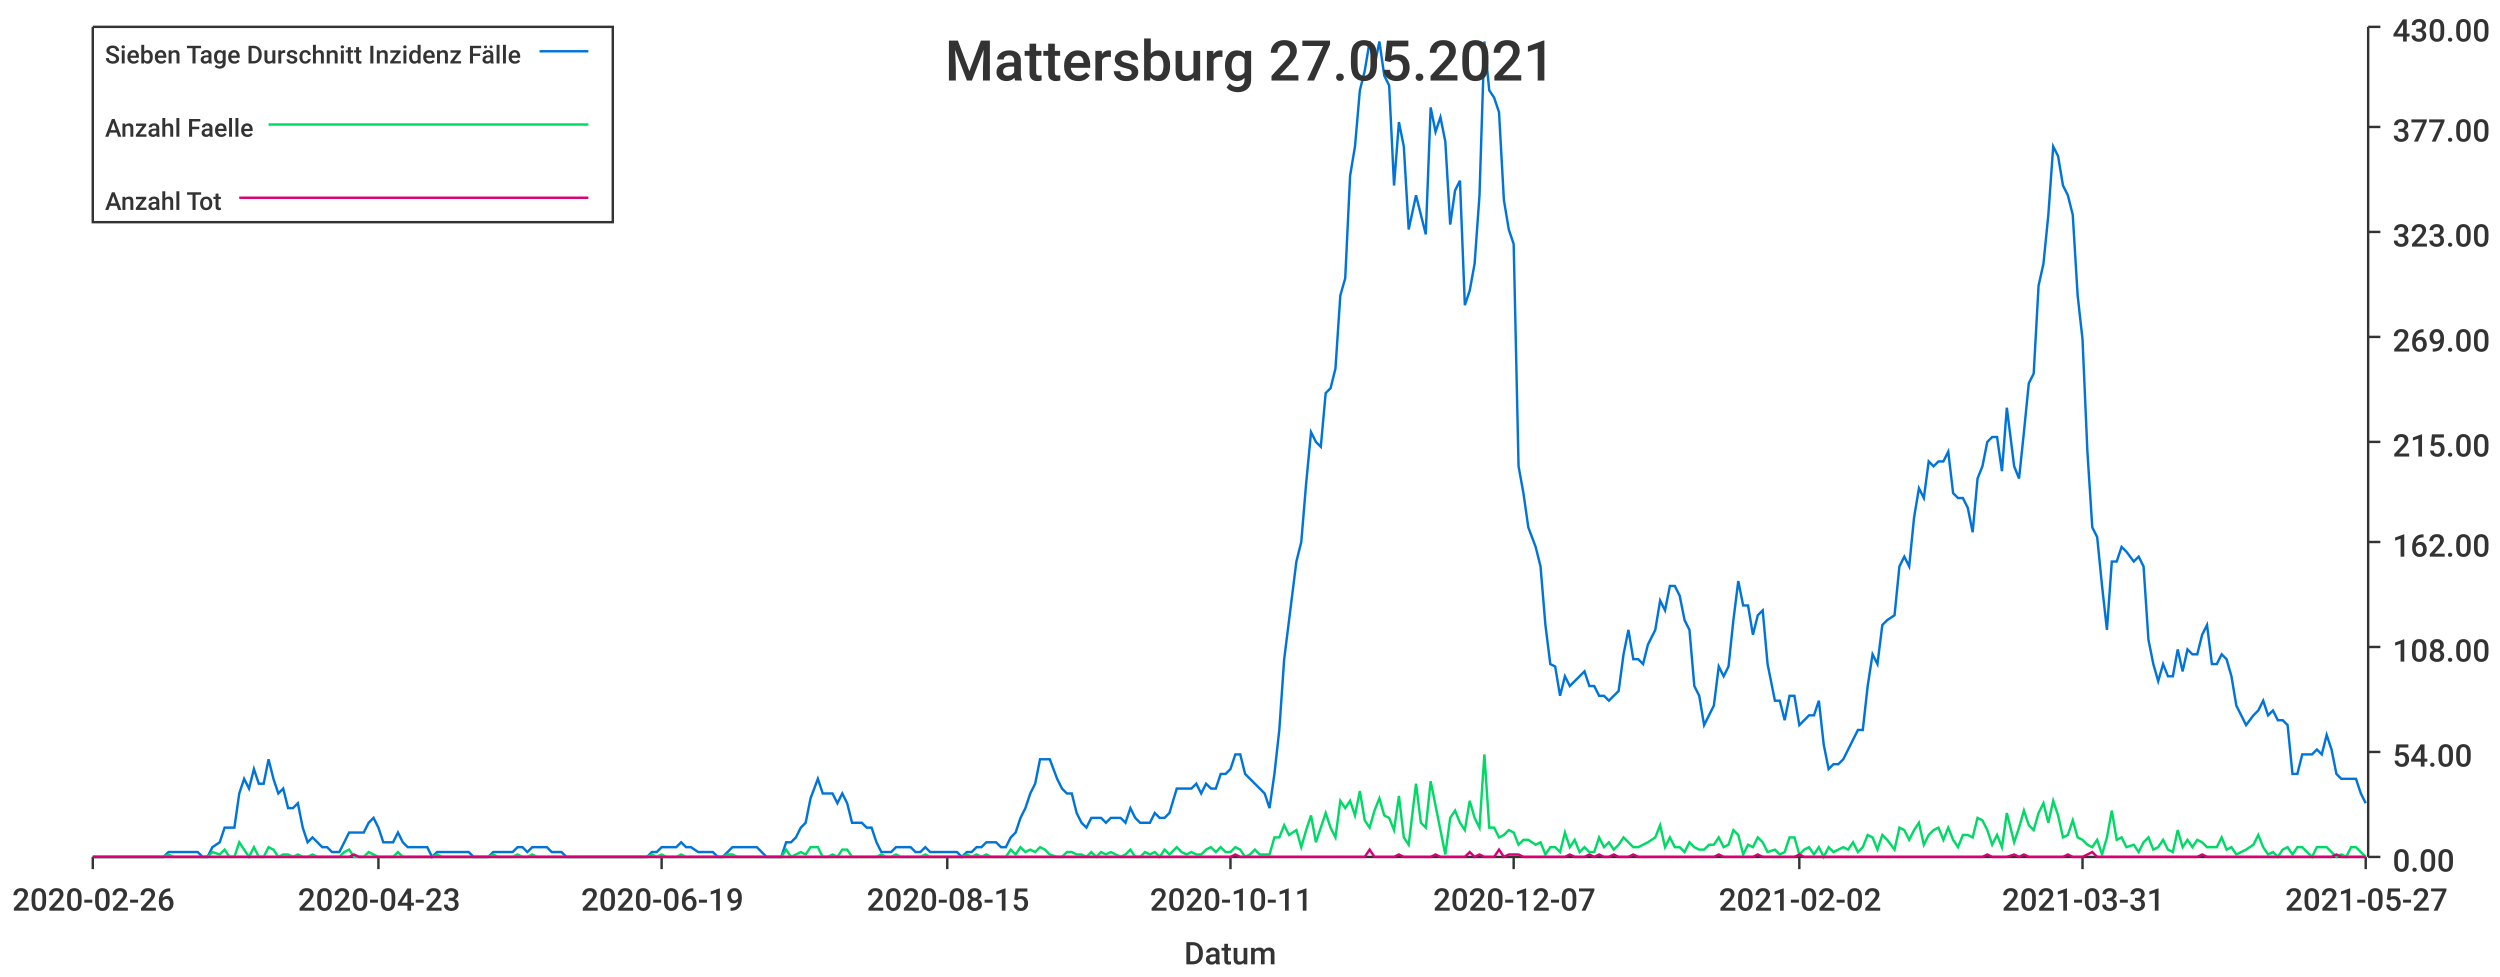
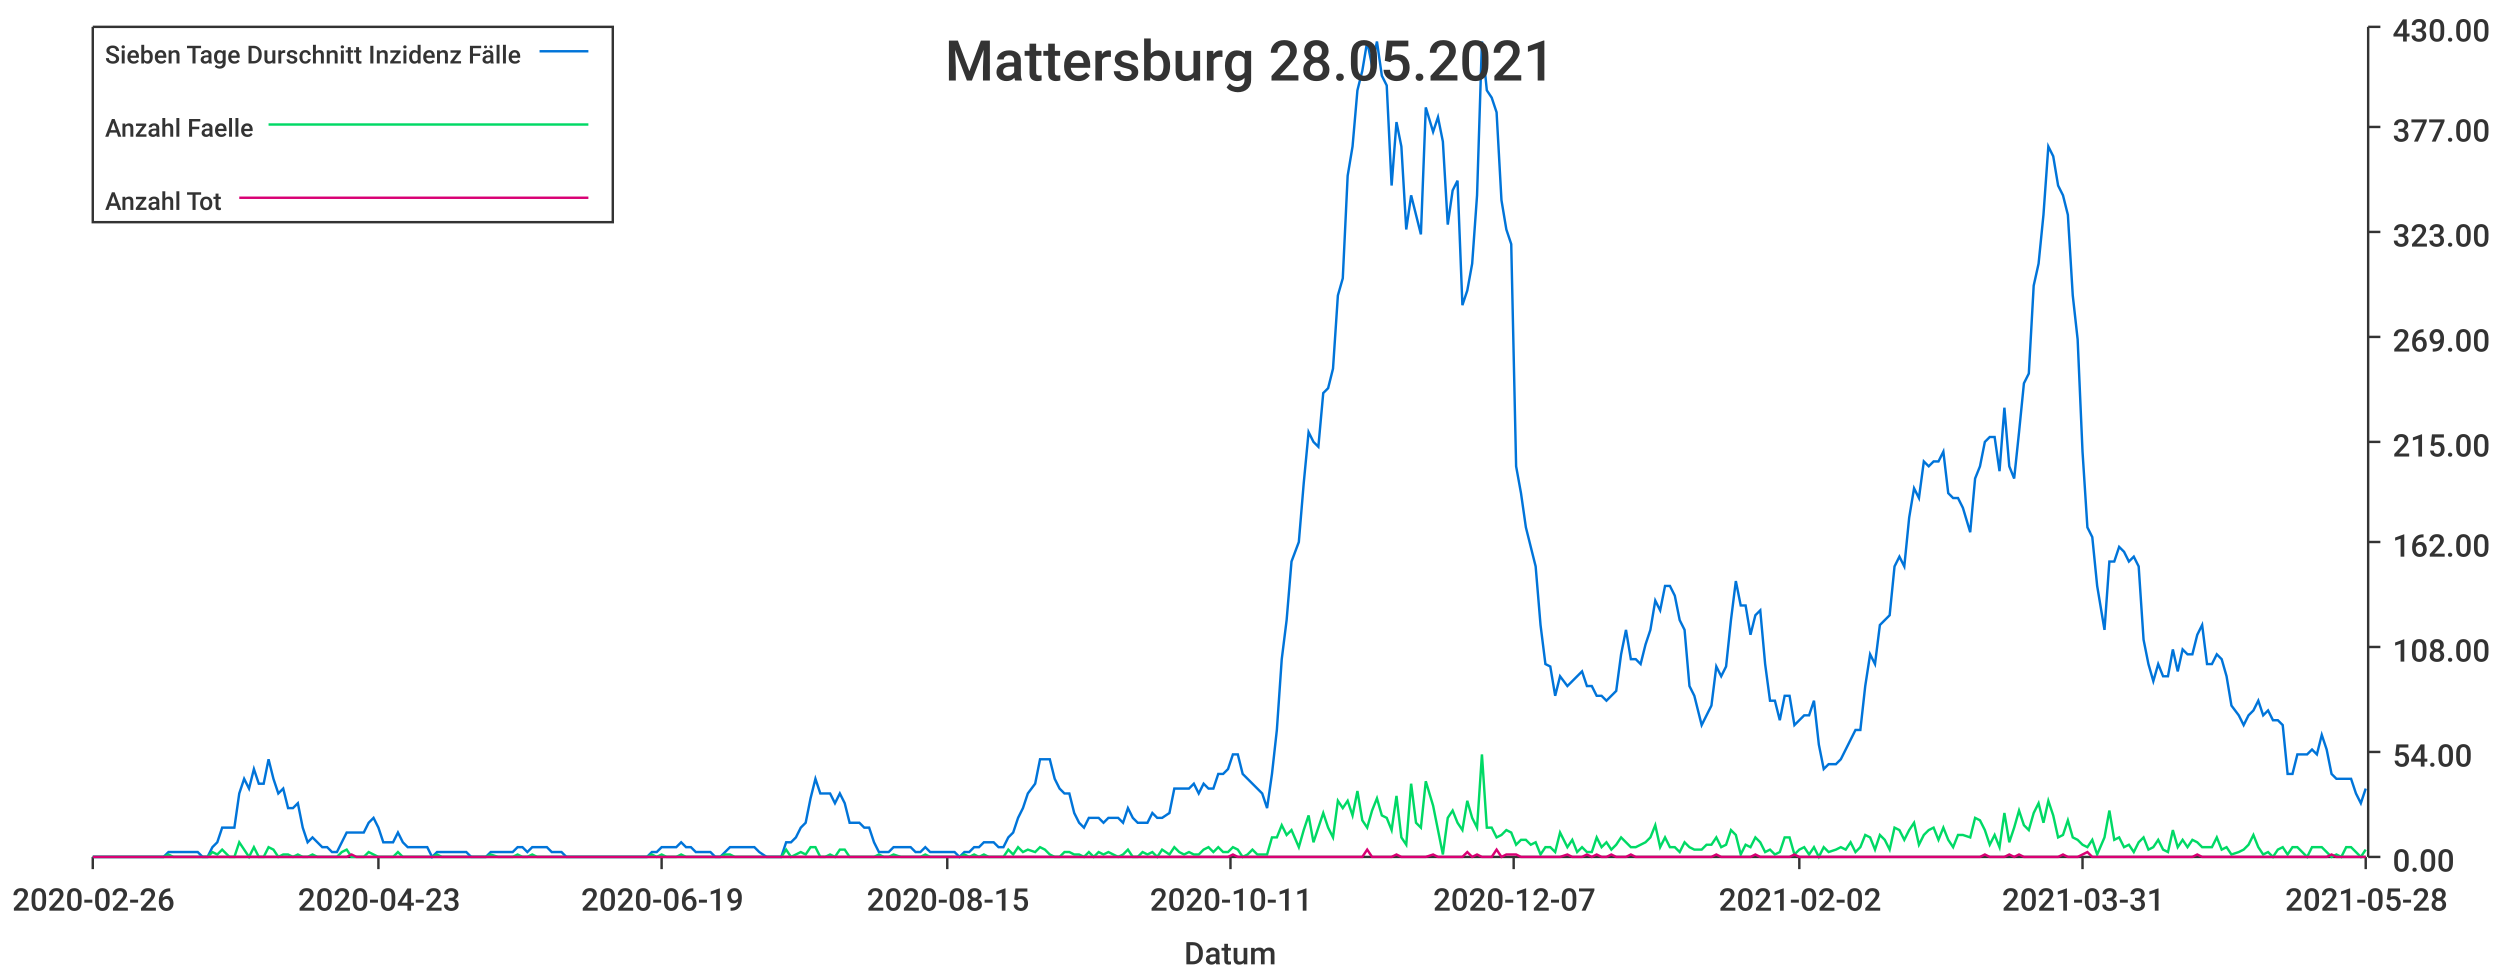
<svg xmlns="http://www.w3.org/2000/svg" width="1024" height="400">\n<path d="M 0 0 L 1024 0 L 1024 400 L 0 400 L 0 0" style="stroke-width:0;stroke:rgba(255,255,255,1.0);fill:rgba(255,255,255,1.0)" />
  <path d="M 38 11 L 969 11 L 969 351 L 38 351 L 38 11" style="stroke-width:0;stroke:rgba(255,255,255,1.0);fill:rgba(255,255,255,1.0)" />
  <path d="M 38 351 L 969 351" style="stroke-width:1;stroke:rgba(51,51,51,1.0);fill:none" />
  <path d="M 38 351 L 38 356" style="stroke-width:1;stroke:rgba(51,51,51,1.0);fill:none" />
  <text x="5" y="373" style="stroke-width:0;stroke:none;fill:rgba(51,51,51,1.0);font-size:12.8px;font-family:'Roboto Medium',sans-serif">2020-02-26</text>
  <path d="M 155 351 L 155 356" style="stroke-width:1;stroke:rgba(51,51,51,1.0);fill:none" />
  <text x="122" y="373" style="stroke-width:0;stroke:none;fill:rgba(51,51,51,1.0);font-size:12.8px;font-family:'Roboto Medium',sans-serif">2020-04-23</text>
  <path d="M 271 351 L 271 356" style="stroke-width:1;stroke:rgba(51,51,51,1.0);fill:none" />
  <text x="238" y="373" style="stroke-width:0;stroke:none;fill:rgba(51,51,51,1.0);font-size:12.8px;font-family:'Roboto Medium',sans-serif">2020-06-19</text>
  <path d="M 388 351 L 388 356" style="stroke-width:1;stroke:rgba(51,51,51,1.0);fill:none" />
  <text x="355" y="373" style="stroke-width:0;stroke:none;fill:rgba(51,51,51,1.0);font-size:12.8px;font-family:'Roboto Medium',sans-serif">2020-08-15</text>
  <path d="M 504 351 L 504 356" style="stroke-width:1;stroke:rgba(51,51,51,1.0);fill:none" />
  <text x="471" y="373" style="stroke-width:0;stroke:none;fill:rgba(51,51,51,1.0);font-size:12.8px;font-family:'Roboto Medium',sans-serif">2020-10-11</text>
  <path d="M 620 351 L 620 356" style="stroke-width:1;stroke:rgba(51,51,51,1.0);fill:none" />
  <text x="587" y="373" style="stroke-width:0;stroke:none;fill:rgba(51,51,51,1.0);font-size:12.8px;font-family:'Roboto Medium',sans-serif">2020-12-07</text>
  <path d="M 737 351 L 737 356" style="stroke-width:1;stroke:rgba(51,51,51,1.0);fill:none" />
  <text x="704" y="373" style="stroke-width:0;stroke:none;fill:rgba(51,51,51,1.0);font-size:12.8px;font-family:'Roboto Medium',sans-serif">2021-02-02</text>
  <path d="M 853 351 L 853 356" style="stroke-width:1;stroke:rgba(51,51,51,1.0);fill:none" />
  <text x="820" y="373" style="stroke-width:0;stroke:none;fill:rgba(51,51,51,1.0);font-size:12.8px;font-family:'Roboto Medium',sans-serif">2021-03-31</text>
  <path d="M 969 351 L 969 356" style="stroke-width:1;stroke:rgba(51,51,51,1.0);fill:none" />
-   <text x="936" y="373" style="stroke-width:0;stroke:none;fill:rgba(51,51,51,1.0);font-size:12.8px;font-family:'Roboto Medium',sans-serif">2021-05-27</text>
+   <text x="936" y="373" style="stroke-width:0;stroke:none;fill:rgba(51,51,51,1.0);font-size:12.8px;font-family:'Roboto Medium',sans-serif">2021-05-28</text>
  <text x="485" y="395" style="stroke-width:0;stroke:none;fill:rgba(51,51,51,1.0);font-size:12.8px;font-family:'Roboto Medium',sans-serif">Datum</text>
  <path d="M 970 351 L 970 11" style="stroke-width:1;stroke:rgba(51,51,51,1.0);fill:none" />
  <path d="M 970 351 L 975 351" style="stroke-width:1;stroke:rgba(51,51,51,1.0);fill:none" />
  <text x="980" y="357" style="stroke-width:0;stroke:none;fill:rgba(51,51,51,1.0);font-size:12.8px;font-family:'Roboto Medium',sans-serif">0.00</text>
  <path d="M 970 308 L 975 308" style="stroke-width:1;stroke:rgba(51,51,51,1.0);fill:none" />
  <text x="980" y="314" style="stroke-width:0;stroke:none;fill:rgba(51,51,51,1.0);font-size:12.8px;font-family:'Roboto Medium',sans-serif">54.00</text>
  <path d="M 970 265 L 975 265" style="stroke-width:1;stroke:rgba(51,51,51,1.0);fill:none" />
  <text x="980" y="271" style="stroke-width:0;stroke:none;fill:rgba(51,51,51,1.0);font-size:12.8px;font-family:'Roboto Medium',sans-serif">108.00</text>
  <path d="M 970 222 L 975 222" style="stroke-width:1;stroke:rgba(51,51,51,1.0);fill:none" />
  <text x="980" y="228" style="stroke-width:0;stroke:none;fill:rgba(51,51,51,1.0);font-size:12.8px;font-family:'Roboto Medium',sans-serif">162.00</text>
  <path d="M 970 181 L 975 181" style="stroke-width:1;stroke:rgba(51,51,51,1.0);fill:none" />
  <text x="980" y="187" style="stroke-width:0;stroke:none;fill:rgba(51,51,51,1.0);font-size:12.8px;font-family:'Roboto Medium',sans-serif">215.00</text>
  <path d="M 970 138 L 975 138" style="stroke-width:1;stroke:rgba(51,51,51,1.0);fill:none" />
  <text x="980" y="144" style="stroke-width:0;stroke:none;fill:rgba(51,51,51,1.0);font-size:12.8px;font-family:'Roboto Medium',sans-serif">269.00</text>
  <path d="M 970 95 L 975 95" style="stroke-width:1;stroke:rgba(51,51,51,1.0);fill:none" />
  <text x="980" y="101" style="stroke-width:0;stroke:none;fill:rgba(51,51,51,1.0);font-size:12.8px;font-family:'Roboto Medium',sans-serif">323.00</text>
  <path d="M 970 52 L 975 52" style="stroke-width:1;stroke:rgba(51,51,51,1.0);fill:none" />
  <text x="980" y="58" style="stroke-width:0;stroke:none;fill:rgba(51,51,51,1.0);font-size:12.8px;font-family:'Roboto Medium',sans-serif">377.00</text>
  <path d="M 970 11 L 975 11" style="stroke-width:1;stroke:rgba(51,51,51,1.0);fill:none" />
  <text x="980" y="17" style="stroke-width:0;stroke:none;fill:rgba(51,51,51,1.0);font-size:12.8px;font-family:'Roboto Medium',sans-serif">430.00</text>
-   <path d="M 38 351 L 41 351 L 43 351 L 45 351 L 47 351 L 49 351 L 51 351 L 53 351 L 55 351 L 57 351 L 59 351 L 61 351 L 63 351 L 65 351 L 67 351 L 69 349 L 71 349 L 73 349 L 75 349 L 77 349 L 79 349 L 81 349 L 83 351 L 85 351 L 87 347 L 90 345 L 92 339 L 94 339 L 96 339 L 98 325 L 100 319 L 102 323 L 104 315 L 106 321 L 108 321 L 110 311 L 112 319 L 114 325 L 116 323 L 118 331 L 120 331 L 122 329 L 124 339 L 126 345 L 128 343 L 130 345 L 132 347 L 134 347 L 136 349 L 139 349 L 141 345 L 143 341 L 145 341 L 147 341 L 149 341 L 151 337 L 153 335 L 155 339 L 157 345 L 159 345 L 161 345 L 163 341 L 165 345 L 167 347 L 169 347 L 171 347 L 173 347 L 175 347 L 177 351 L 179 349 L 181 349 L 183 349 L 185 349 L 188 349 L 190 349 L 192 349 L 194 351 L 196 351 L 198 351 L 200 351 L 202 349 L 204 349 L 206 349 L 208 349 L 210 349 L 212 347 L 214 347 L 216 349 L 218 347 L 220 347 L 222 347 L 224 347 L 226 349 L 228 349 L 230 349 L 232 351 L 234 351 L 237 351 L 239 351 L 241 351 L 243 351 L 245 351 L 247 351 L 249 351 L 251 351 L 253 351 L 255 351 L 257 351 L 259 351 L 261 351 L 263 351 L 265 351 L 267 349 L 269 349 L 271 347 L 273 347 L 275 347 L 277 347 L 279 345 L 281 347 L 283 347 L 286 349 L 288 349 L 290 349 L 292 349 L 294 351 L 296 351 L 298 349 L 300 347 L 302 347 L 304 347 L 306 347 L 308 347 L 310 347 L 312 349 L 314 351 L 316 351 L 318 351 L 320 351 L 322 345 L 324 345 L 326 343 L 328 339 L 330 337 L 332 327 L 335 319 L 337 325 L 339 325 L 341 325 L 343 329 L 345 325 L 347 329 L 349 337 L 351 337 L 353 337 L 355 339 L 357 339 L 359 345 L 361 349 L 363 349 L 365 349 L 367 347 L 369 347 L 371 347 L 373 347 L 375 349 L 377 349 L 379 347 L 381 349 L 384 349 L 386 349 L 388 349 L 390 349 L 392 349 L 394 351 L 396 349 L 398 349 L 400 347 L 402 347 L 404 345 L 406 345 L 408 345 L 410 347 L 412 347 L 414 343 L 416 341 L 418 335 L 420 331 L 422 325 L 424 321 L 426 311 L 428 311 L 430 311 L 433 319 L 435 323 L 437 325 L 439 325 L 441 333 L 443 337 L 445 339 L 447 335 L 449 335 L 451 335 L 453 337 L 455 335 L 457 335 L 459 335 L 461 337 L 463 331 L 465 335 L 467 337 L 469 337 L 471 337 L 473 333 L 475 335 L 477 335 L 479 333 L 482 323 L 484 323 L 486 323 L 488 323 L 490 321 L 492 325 L 494 321 L 496 323 L 498 323 L 500 317 L 502 317 L 504 315 L 506 309 L 508 309 L 510 317 L 512 319 L 514 321 L 516 323 L 518 325 L 520 331 L 522 317 L 524 299 L 526 270 L 528 254 L 531 230 L 533 222 L 535 198 L 537 177 L 539 181 L 541 183 L 543 161 L 545 159 L 547 151 L 549 121 L 551 114 L 553 72 L 555 60 L 557 37 L 559 29 L 561 17 L 563 27 L 565 17 L 567 31 L 569 35 L 571 76 L 573 50 L 575 60 L 577 94 L 580 80 L 582 88 L 584 96 L 586 44 L 588 54 L 590 48 L 592 58 L 594 92 L 596 78 L 598 74 L 600 125 L 602 119 L 604 108 L 606 80 L 608 17 L 610 37 L 612 40 L 614 46 L 616 82 L 618 94 L 620 100 L 622 191 L 624 202 L 626 216 L 629 224 L 631 232 L 633 256 L 635 272 L 637 273 L 639 285 L 641 277 L 643 281 L 645 279 L 647 277 L 649 275 L 651 281 L 653 281 L 655 285 L 657 285 L 659 287 L 661 285 L 663 283 L 665 268 L 667 258 L 669 270 L 671 270 L 673 272 L 675 264 L 678 258 L 680 246 L 682 250 L 684 240 L 686 240 L 688 244 L 690 254 L 692 258 L 694 281 L 696 285 L 698 297 L 700 293 L 702 289 L 704 273 L 706 277 L 708 273 L 710 254 L 712 238 L 714 248 L 716 248 L 718 260 L 720 252 L 722 250 L 724 272 L 727 287 L 729 287 L 731 295 L 733 285 L 735 285 L 737 297 L 739 295 L 741 293 L 743 293 L 745 287 L 747 305 L 749 315 L 751 313 L 753 313 L 755 311 L 757 307 L 759 303 L 761 299 L 763 299 L 765 281 L 767 268 L 769 272 L 771 256 L 773 254 L 776 252 L 778 232 L 780 228 L 782 232 L 784 212 L 786 200 L 788 204 L 790 189 L 792 191 L 794 189 L 796 189 L 798 185 L 800 202 L 802 204 L 804 204 L 806 208 L 808 218 L 810 196 L 812 191 L 814 181 L 816 179 L 818 179 L 820 193 L 822 167 L 825 191 L 827 196 L 829 177 L 831 157 L 833 153 L 835 117 L 837 108 L 839 88 L 841 60 L 843 64 L 845 76 L 847 80 L 849 88 L 851 121 L 853 139 L 855 185 L 857 216 L 859 220 L 861 240 L 863 258 L 865 230 L 867 230 L 869 224 L 871 226 L 874 230 L 876 228 L 878 232 L 880 262 L 882 272 L 884 279 L 886 272 L 888 277 L 890 277 L 892 266 L 894 275 L 896 266 L 898 268 L 900 268 L 902 260 L 904 256 L 906 272 L 908 272 L 910 268 L 912 270 L 914 277 L 916 289 L 918 293 L 920 297 L 923 293 L 925 291 L 927 287 L 929 293 L 931 291 L 933 295 L 935 295 L 937 297 L 939 317 L 941 317 L 943 309 L 945 309 L 947 309 L 949 307 L 951 309 L 953 301 L 955 307 L 957 317 L 959 319 L 961 319 L 963 319 L 965 319 L 967 325 L 969 329" style="stroke-width:1;stroke:rgba(0,116,217,1.0);fill:none" />
-   <path d="M 38 351 L 41 351 L 43 351 L 45 351 L 47 351 L 49 351 L 51 351 L 53 351 L 55 351 L 57 351 L 59 351 L 61 351 L 63 351 L 65 351 L 67 351 L 69 350 L 71 351 L 73 351 L 75 351 L 77 351 L 79 351 L 81 351 L 83 351 L 85 351 L 87 349 L 90 350 L 92 348 L 94 351 L 96 351 L 98 345 L 100 348 L 102 351 L 104 347 L 106 351 L 108 351 L 110 347 L 112 348 L 114 351 L 116 350 L 118 350 L 120 351 L 122 350 L 124 351 L 126 351 L 128 350 L 130 351 L 132 351 L 134 351 L 136 351 L 139 351 L 141 349 L 143 348 L 145 351 L 147 351 L 149 351 L 151 349 L 153 350 L 155 351 L 157 351 L 159 351 L 161 351 L 163 349 L 165 351 L 167 351 L 169 351 L 171 351 L 173 351 L 175 351 L 177 351 L 179 350 L 181 351 L 183 351 L 185 351 L 188 351 L 190 351 L 192 351 L 194 351 L 196 351 L 198 351 L 200 351 L 202 350 L 204 351 L 206 351 L 208 351 L 210 351 L 212 350 L 214 351 L 216 351 L 218 350 L 220 351 L 222 351 L 224 351 L 226 351 L 228 351 L 230 351 L 232 351 L 234 351 L 237 351 L 239 351 L 241 351 L 243 351 L 245 351 L 247 351 L 249 351 L 251 351 L 253 351 L 255 351 L 257 351 L 259 351 L 261 351 L 263 351 L 265 351 L 267 350 L 269 351 L 271 350 L 273 351 L 275 351 L 277 351 L 279 350 L 281 351 L 283 351 L 286 351 L 288 351 L 290 351 L 292 351 L 294 351 L 296 351 L 298 350 L 300 350 L 302 351 L 304 351 L 306 351 L 308 351 L 310 351 L 312 351 L 314 351 L 316 351 L 318 351 L 320 351 L 322 348 L 324 351 L 326 350 L 328 349 L 330 350 L 332 347 L 335 347 L 337 351 L 339 351 L 341 350 L 343 351 L 345 348 L 347 348 L 349 351 L 351 351 L 353 351 L 355 351 L 357 351 L 359 351 L 361 350 L 363 351 L 365 351 L 367 350 L 369 351 L 371 351 L 373 351 L 375 351 L 377 351 L 379 350 L 381 351 L 384 351 L 386 351 L 388 351 L 390 351 L 392 351 L 394 351 L 396 350 L 398 351 L 400 350 L 402 351 L 404 350 L 406 351 L 408 351 L 410 351 L 412 351 L 414 348 L 416 350 L 418 347 L 420 349 L 422 348 L 424 349 L 426 347 L 428 348 L 430 350 L 433 351 L 435 351 L 437 349 L 439 349 L 441 350 L 443 350 L 445 351 L 447 349 L 449 351 L 451 349 L 453 350 L 455 349 L 457 350 L 459 351 L 461 350 L 463 348 L 465 351 L 467 351 L 469 349 L 471 350 L 473 349 L 475 351 L 477 348 L 479 350 L 482 347 L 484 349 L 486 350 L 488 349 L 490 350 L 492 350 L 494 348 L 496 347 L 498 349 L 500 347 L 502 349 L 504 349 L 506 347 L 508 348 L 510 351 L 512 350 L 514 348 L 516 350 L 518 350 L 520 350 L 522 343 L 524 343 L 526 338 L 528 342 L 531 340 L 533 347 L 535 340 L 537 334 L 539 345 L 541 339 L 543 333 L 545 339 L 547 343 L 549 328 L 551 331 L 553 328 L 555 334 L 557 324 L 559 336 L 561 339 L 563 332 L 565 327 L 567 334 L 569 335 L 571 340 L 573 326 L 575 343 L 577 346 L 580 321 L 582 337 L 584 339 L 586 320 L 588 330 L 590 340 L 592 350 L 594 335 L 596 332 L 598 337 L 600 340 L 602 328 L 604 335 L 606 339 L 608 309 L 610 339 L 612 339 L 614 343 L 616 342 L 618 340 L 620 341 L 622 346 L 624 344 L 626 344 L 629 346 L 631 345 L 633 350 L 635 347 L 637 347 L 639 349 L 641 341 L 643 347 L 645 344 L 647 349 L 649 347 L 651 349 L 653 349 L 655 343 L 657 347 L 659 345 L 661 348 L 663 346 L 665 343 L 667 345 L 669 347 L 671 347 L 673 346 L 675 345 L 678 343 L 680 338 L 682 347 L 684 343 L 686 347 L 688 347 L 690 349 L 692 345 L 694 347 L 696 348 L 698 348 L 700 346 L 702 346 L 704 343 L 706 347 L 708 346 L 710 340 L 712 342 L 714 350 L 716 346 L 718 347 L 720 343 L 722 345 L 724 349 L 727 348 L 729 350 L 731 349 L 733 343 L 735 343 L 737 350 L 739 348 L 741 347 L 743 350 L 745 347 L 747 351 L 749 347 L 751 349 L 753 348 L 755 347 L 757 348 L 759 345 L 761 349 L 763 347 L 765 342 L 767 343 L 769 348 L 771 342 L 773 344 L 776 348 L 778 339 L 780 340 L 782 344 L 784 340 L 786 337 L 788 346 L 790 342 L 792 340 L 794 339 L 796 344 L 798 339 L 800 344 L 802 347 L 804 342 L 806 342 L 808 343 L 810 335 L 812 336 L 814 340 L 816 346 L 818 342 L 820 347 L 822 333 L 825 345 L 827 339 L 829 332 L 831 338 L 833 340 L 835 333 L 837 329 L 839 337 L 841 328 L 843 334 L 845 343 L 847 342 L 849 336 L 851 343 L 853 344 L 855 346 L 857 347 L 859 344 L 861 350 L 863 343 L 865 332 L 867 344 L 869 343 L 871 347 L 874 346 L 876 349 L 878 345 L 880 343 L 882 348 L 884 347 L 886 344 L 888 348 L 890 349 L 892 340 L 894 347 L 896 344 L 898 347 L 900 344 L 902 345 L 904 347 L 906 347 L 908 347 L 910 343 L 912 348 L 914 347 L 916 350 L 918 349 L 920 348 L 923 346 L 925 342 L 927 347 L 929 350 L 931 349 L 933 351 L 935 348 L 937 347 L 939 350 L 941 347 L 943 347 L 945 349 L 947 351 L 949 347 L 951 347 L 953 347 L 955 349 L 957 351 L 959 350 L 961 351 L 963 347 L 965 347 L 967 349 L 969 351" style="stroke-width:1;stroke:rgba(0,217,101,1.0);fill:none" />
-   <path d="M 38 351 L 41 351 L 43 351 L 45 351 L 47 351 L 49 351 L 51 351 L 53 351 L 55 351 L 57 351 L 59 351 L 61 351 L 63 351 L 65 351 L 67 351 L 69 351 L 71 351 L 73 351 L 75 351 L 77 351 L 79 351 L 81 351 L 83 351 L 85 351 L 87 351 L 90 351 L 92 351 L 94 351 L 96 351 L 98 351 L 100 351 L 102 351 L 104 351 L 106 351 L 108 351 L 110 351 L 112 351 L 114 351 L 116 351 L 118 351 L 120 351 L 122 351 L 124 351 L 126 351 L 128 351 L 130 351 L 132 351 L 134 351 L 136 351 L 139 351 L 141 351 L 143 351 L 145 350 L 147 351 L 149 351 L 151 351 L 153 351 L 155 351 L 157 351 L 159 351 L 161 351 L 163 351 L 165 351 L 167 351 L 169 351 L 171 351 L 173 351 L 175 351 L 177 351 L 179 351 L 181 351 L 183 351 L 185 351 L 188 351 L 190 351 L 192 351 L 194 351 L 196 351 L 198 351 L 200 351 L 202 351 L 204 351 L 206 351 L 208 351 L 210 351 L 212 351 L 214 351 L 216 351 L 218 351 L 220 351 L 222 351 L 224 351 L 226 351 L 228 351 L 230 351 L 232 351 L 234 351 L 237 351 L 239 351 L 241 351 L 243 351 L 245 351 L 247 351 L 249 351 L 251 351 L 253 351 L 255 351 L 257 351 L 259 351 L 261 351 L 263 351 L 265 351 L 267 351 L 269 351 L 271 351 L 273 351 L 275 351 L 277 351 L 279 351 L 281 351 L 283 351 L 286 351 L 288 351 L 290 351 L 292 351 L 294 351 L 296 351 L 298 351 L 300 351 L 302 351 L 304 351 L 306 351 L 308 351 L 310 351 L 312 351 L 314 351 L 316 351 L 318 351 L 320 351 L 322 351 L 324 351 L 326 351 L 328 351 L 330 351 L 332 351 L 335 351 L 337 351 L 339 351 L 341 351 L 343 351 L 345 351 L 347 351 L 349 351 L 351 351 L 353 351 L 355 351 L 357 351 L 359 351 L 361 351 L 363 351 L 365 351 L 367 351 L 369 351 L 371 351 L 373 351 L 375 351 L 377 351 L 379 351 L 381 351 L 384 351 L 386 351 L 388 351 L 390 351 L 392 351 L 394 351 L 396 351 L 398 351 L 400 351 L 402 351 L 404 351 L 406 351 L 408 351 L 410 351 L 412 351 L 414 351 L 416 351 L 418 351 L 420 351 L 422 351 L 424 351 L 426 351 L 428 351 L 430 351 L 433 351 L 435 351 L 437 351 L 439 351 L 441 351 L 443 351 L 445 351 L 447 351 L 449 351 L 451 351 L 453 351 L 455 351 L 457 351 L 459 351 L 461 351 L 463 351 L 465 351 L 467 351 L 469 351 L 471 351 L 473 351 L 475 351 L 477 351 L 479 351 L 482 351 L 484 351 L 486 351 L 488 351 L 490 351 L 492 351 L 494 351 L 496 351 L 498 351 L 500 351 L 502 351 L 504 351 L 506 350 L 508 351 L 510 351 L 512 351 L 514 351 L 516 351 L 518 351 L 520 351 L 522 351 L 524 351 L 526 351 L 528 351 L 531 351 L 533 351 L 535 351 L 537 351 L 539 351 L 541 351 L 543 351 L 545 351 L 547 351 L 549 351 L 551 351 L 553 351 L 555 351 L 557 351 L 559 351 L 561 348 L 563 351 L 565 351 L 567 351 L 569 351 L 571 351 L 573 350 L 575 351 L 577 351 L 580 351 L 582 351 L 584 351 L 586 351 L 588 350 L 590 351 L 592 351 L 594 351 L 596 351 L 598 351 L 600 351 L 602 349 L 604 351 L 606 350 L 608 351 L 610 351 L 612 351 L 614 348 L 616 351 L 618 350 L 620 350 L 622 350 L 624 351 L 626 351 L 629 351 L 631 351 L 633 351 L 635 351 L 637 351 L 639 351 L 641 351 L 643 350 L 645 351 L 647 351 L 649 351 L 651 350 L 653 351 L 655 350 L 657 351 L 659 351 L 661 350 L 663 351 L 665 351 L 667 351 L 669 350 L 671 351 L 673 351 L 675 351 L 678 351 L 680 351 L 682 351 L 684 351 L 686 351 L 688 351 L 690 351 L 692 351 L 694 351 L 696 351 L 698 351 L 700 351 L 702 351 L 704 350 L 706 351 L 708 351 L 710 351 L 712 351 L 714 351 L 716 351 L 718 351 L 720 350 L 722 351 L 724 351 L 727 351 L 729 351 L 731 351 L 733 351 L 735 351 L 737 350 L 739 351 L 741 351 L 743 351 L 745 351 L 747 351 L 749 351 L 751 351 L 753 351 L 755 351 L 757 351 L 759 351 L 761 351 L 763 351 L 765 351 L 767 351 L 769 351 L 771 351 L 773 351 L 776 351 L 778 351 L 780 351 L 782 351 L 784 351 L 786 351 L 788 351 L 790 351 L 792 351 L 794 351 L 796 351 L 798 351 L 800 351 L 802 351 L 804 351 L 806 351 L 808 351 L 810 351 L 812 351 L 814 350 L 816 351 L 818 351 L 820 351 L 822 351 L 825 350 L 827 351 L 829 350 L 831 351 L 833 351 L 835 351 L 837 351 L 839 351 L 841 351 L 843 351 L 845 351 L 847 350 L 849 351 L 851 351 L 853 351 L 855 350 L 857 349 L 859 351 L 861 351 L 863 351 L 865 351 L 867 351 L 869 351 L 871 351 L 874 351 L 876 351 L 878 351 L 880 351 L 882 351 L 884 351 L 886 351 L 888 351 L 890 351 L 892 351 L 894 351 L 896 351 L 898 351 L 900 351 L 902 350 L 904 351 L 906 351 L 908 351 L 910 351 L 912 351 L 914 351 L 916 351 L 918 351 L 920 351 L 923 351 L 925 351 L 927 351 L 929 351 L 931 351 L 933 351 L 935 351 L 937 351 L 939 351 L 941 351 L 943 351 L 945 351 L 947 351 L 949 351 L 951 351 L 953 351 L 955 351 L 957 350 L 959 351 L 961 351 L 963 351 L 965 351 L 967 351 L 969 351" style="stroke-width:1;stroke:rgba(217,0,116,1.0);fill:none" />
-   <text x="387" y="33" style="stroke-width:0;stroke:none;fill:rgba(51,51,51,1.0);font-size:23.0px;font-family:'Roboto Medium',sans-serif">Mattersburg 27.05.2021</text>
+   <path d="M 38 351 L 41 351 L 43 351 L 45 351 L 47 351 L 49 351 L 51 351 L 53 351 L 55 351 L 57 351 L 59 351 L 61 351 L 63 351 L 65 351 L 67 351 L 69 349 L 71 349 L 73 349 L 75 349 L 77 349 L 79 349 L 81 349 L 83 351 L 85 351 L 87 347 L 89 345 L 91 339 L 94 339 L 96 339 L 98 325 L 100 319 L 102 323 L 104 315 L 106 321 L 108 321 L 110 311 L 112 319 L 114 325 L 116 323 L 118 331 L 120 331 L 122 329 L 124 339 L 126 345 L 128 343 L 130 345 L 132 347 L 134 347 L 136 349 L 138 349 L 140 345 L 142 341 L 144 341 L 146 341 L 149 341 L 151 337 L 153 335 L 155 339 L 157 345 L 159 345 L 161 345 L 163 341 L 165 345 L 167 347 L 169 347 L 171 347 L 173 347 L 175 347 L 177 351 L 179 349 L 181 349 L 183 349 L 185 349 L 187 349 L 189 349 L 191 349 L 193 351 L 195 351 L 197 351 L 199 351 L 201 349 L 204 349 L 206 349 L 208 349 L 210 349 L 212 347 L 214 347 L 216 349 L 218 347 L 220 347 L 222 347 L 224 347 L 226 349 L 228 349 L 230 349 L 232 351 L 234 351 L 236 351 L 238 351 L 240 351 L 242 351 L 244 351 L 246 351 L 248 351 L 250 351 L 252 351 L 254 351 L 256 351 L 259 351 L 261 351 L 263 351 L 265 351 L 267 349 L 269 349 L 271 347 L 273 347 L 275 347 L 277 347 L 279 345 L 281 347 L 283 347 L 285 349 L 287 349 L 289 349 L 291 349 L 293 351 L 295 351 L 297 349 L 299 347 L 301 347 L 303 347 L 305 347 L 307 347 L 309 347 L 311 349 L 314 351 L 316 351 L 318 351 L 320 351 L 322 345 L 324 345 L 326 343 L 328 339 L 330 337 L 332 327 L 334 319 L 336 325 L 338 325 L 340 325 L 342 329 L 344 325 L 346 329 L 348 337 L 350 337 L 352 337 L 354 339 L 356 339 L 358 345 L 360 349 L 362 349 L 364 349 L 366 347 L 369 347 L 371 347 L 373 347 L 375 349 L 377 349 L 379 347 L 381 349 L 383 349 L 385 349 L 387 349 L 389 349 L 391 349 L 393 351 L 395 349 L 397 349 L 399 347 L 401 347 L 403 345 L 405 345 L 407 345 L 409 347 L 411 347 L 413 343 L 415 341 L 417 335 L 419 331 L 421 325 L 424 321 L 426 311 L 428 311 L 430 311 L 432 319 L 434 323 L 436 325 L 438 325 L 440 333 L 442 337 L 444 339 L 446 335 L 448 335 L 450 335 L 452 337 L 454 335 L 456 335 L 458 335 L 460 337 L 462 331 L 464 335 L 466 337 L 468 337 L 470 337 L 472 333 L 474 335 L 476 335 L 479 333 L 481 323 L 483 323 L 485 323 L 487 323 L 489 321 L 491 325 L 493 321 L 495 323 L 497 323 L 499 317 L 501 317 L 503 315 L 505 309 L 507 309 L 509 317 L 511 319 L 513 321 L 515 323 L 517 325 L 519 331 L 521 317 L 523 299 L 525 270 L 527 254 L 529 230 L 532 222 L 534 198 L 536 177 L 538 181 L 540 183 L 542 161 L 544 159 L 546 151 L 548 121 L 550 114 L 552 72 L 554 60 L 556 37 L 558 29 L 560 17 L 562 27 L 564 17 L 566 31 L 568 35 L 570 76 L 572 50 L 574 60 L 576 94 L 578 80 L 580 88 L 582 96 L 584 44 L 587 54 L 589 48 L 591 58 L 593 92 L 595 78 L 597 74 L 599 125 L 601 119 L 603 108 L 605 80 L 607 17 L 609 37 L 611 40 L 613 46 L 615 82 L 617 94 L 619 100 L 621 191 L 623 202 L 625 216 L 627 224 L 629 232 L 631 256 L 633 272 L 635 273 L 637 285 L 639 277 L 642 281 L 644 279 L 646 277 L 648 275 L 650 281 L 652 281 L 654 285 L 656 285 L 658 287 L 660 285 L 662 283 L 664 268 L 666 258 L 668 270 L 670 270 L 672 272 L 674 264 L 676 258 L 678 246 L 680 250 L 682 240 L 684 240 L 686 244 L 688 254 L 690 258 L 692 281 L 694 285 L 697 297 L 699 293 L 701 289 L 703 273 L 705 277 L 707 273 L 709 254 L 711 238 L 713 248 L 715 248 L 717 260 L 719 252 L 721 250 L 723 272 L 725 287 L 727 287 L 729 295 L 731 285 L 733 285 L 735 297 L 737 295 L 739 293 L 741 293 L 743 287 L 745 305 L 747 315 L 749 313 L 752 313 L 754 311 L 756 307 L 758 303 L 760 299 L 762 299 L 764 281 L 766 268 L 768 272 L 770 256 L 772 254 L 774 252 L 776 232 L 778 228 L 780 232 L 782 212 L 784 200 L 786 204 L 788 189 L 790 191 L 792 189 L 794 189 L 796 185 L 798 202 L 800 204 L 802 204 L 804 208 L 807 218 L 809 196 L 811 191 L 813 181 L 815 179 L 817 179 L 819 193 L 821 167 L 823 191 L 825 196 L 827 177 L 829 157 L 831 153 L 833 117 L 835 108 L 837 88 L 839 60 L 841 64 L 843 76 L 845 80 L 847 88 L 849 121 L 851 139 L 853 185 L 855 216 L 857 220 L 859 240 L 862 258 L 864 230 L 866 230 L 868 224 L 870 226 L 872 230 L 874 228 L 876 232 L 878 262 L 880 272 L 882 279 L 884 272 L 886 277 L 888 277 L 890 266 L 892 275 L 894 266 L 896 268 L 898 268 L 900 260 L 902 256 L 904 272 L 906 272 L 908 268 L 910 270 L 912 277 L 914 289 L 917 293 L 919 297 L 921 293 L 923 291 L 925 287 L 927 293 L 929 291 L 931 295 L 933 295 L 935 297 L 937 317 L 939 317 L 941 309 L 943 309 L 945 309 L 947 307 L 949 309 L 951 301 L 953 307 L 955 317 L 957 319 L 959 319 L 961 319 L 963 319 L 965 325 L 967 329 L 969 323" style="stroke-width:1;stroke:rgba(0,116,217,1.0);fill:none" />
+   <path d="M 38 351 L 41 351 L 43 351 L 45 351 L 47 351 L 49 351 L 51 351 L 53 351 L 55 351 L 57 351 L 59 351 L 61 351 L 63 351 L 65 351 L 67 351 L 69 350 L 71 351 L 73 351 L 75 351 L 77 351 L 79 351 L 81 351 L 83 351 L 85 351 L 87 349 L 89 350 L 91 348 L 94 351 L 96 351 L 98 345 L 100 348 L 102 351 L 104 347 L 106 351 L 108 351 L 110 347 L 112 348 L 114 351 L 116 350 L 118 350 L 120 351 L 122 350 L 124 351 L 126 351 L 128 350 L 130 351 L 132 351 L 134 351 L 136 351 L 138 351 L 140 349 L 142 348 L 144 351 L 146 351 L 149 351 L 151 349 L 153 350 L 155 351 L 157 351 L 159 351 L 161 351 L 163 349 L 165 351 L 167 351 L 169 351 L 171 351 L 173 351 L 175 351 L 177 351 L 179 350 L 181 351 L 183 351 L 185 351 L 187 351 L 189 351 L 191 351 L 193 351 L 195 351 L 197 351 L 199 351 L 201 350 L 204 351 L 206 351 L 208 351 L 210 351 L 212 350 L 214 351 L 216 351 L 218 350 L 220 351 L 222 351 L 224 351 L 226 351 L 228 351 L 230 351 L 232 351 L 234 351 L 236 351 L 238 351 L 240 351 L 242 351 L 244 351 L 246 351 L 248 351 L 250 351 L 252 351 L 254 351 L 256 351 L 259 351 L 261 351 L 263 351 L 265 351 L 267 350 L 269 351 L 271 350 L 273 351 L 275 351 L 277 351 L 279 350 L 281 351 L 283 351 L 285 351 L 287 351 L 289 351 L 291 351 L 293 351 L 295 351 L 297 350 L 299 350 L 301 351 L 303 351 L 305 351 L 307 351 L 309 351 L 311 351 L 314 351 L 316 351 L 318 351 L 320 351 L 322 348 L 324 351 L 326 350 L 328 349 L 330 350 L 332 347 L 334 347 L 336 351 L 338 351 L 340 350 L 342 351 L 344 348 L 346 348 L 348 351 L 350 351 L 352 351 L 354 351 L 356 351 L 358 351 L 360 350 L 362 351 L 364 351 L 366 350 L 369 351 L 371 351 L 373 351 L 375 351 L 377 351 L 379 350 L 381 351 L 383 351 L 385 351 L 387 351 L 389 351 L 391 351 L 393 351 L 395 350 L 397 351 L 399 350 L 401 351 L 403 350 L 405 351 L 407 351 L 409 351 L 411 351 L 413 348 L 415 350 L 417 347 L 419 349 L 421 348 L 424 349 L 426 347 L 428 348 L 430 350 L 432 351 L 434 351 L 436 349 L 438 349 L 440 350 L 442 350 L 444 351 L 446 349 L 448 351 L 450 349 L 452 350 L 454 349 L 456 350 L 458 351 L 460 350 L 462 348 L 464 351 L 466 351 L 468 349 L 470 350 L 472 349 L 474 351 L 476 348 L 479 350 L 481 347 L 483 349 L 485 350 L 487 349 L 489 350 L 491 350 L 493 348 L 495 347 L 497 349 L 499 347 L 501 349 L 503 349 L 505 347 L 507 348 L 509 351 L 511 350 L 513 348 L 515 350 L 517 350 L 519 350 L 521 343 L 523 343 L 525 338 L 527 342 L 529 340 L 532 347 L 534 340 L 536 334 L 538 345 L 540 339 L 542 333 L 544 339 L 546 343 L 548 328 L 550 331 L 552 328 L 554 334 L 556 324 L 558 336 L 560 339 L 562 332 L 564 327 L 566 334 L 568 335 L 570 340 L 572 326 L 574 343 L 576 346 L 578 321 L 580 337 L 582 339 L 584 320 L 587 330 L 589 340 L 591 350 L 593 335 L 595 332 L 597 337 L 599 340 L 601 328 L 603 335 L 605 339 L 607 309 L 609 339 L 611 339 L 613 343 L 615 342 L 617 340 L 619 341 L 621 346 L 623 344 L 625 344 L 627 346 L 629 345 L 631 350 L 633 347 L 635 347 L 637 349 L 639 341 L 642 347 L 644 344 L 646 349 L 648 347 L 650 349 L 652 349 L 654 343 L 656 347 L 658 345 L 660 348 L 662 346 L 664 343 L 666 345 L 668 347 L 670 347 L 672 346 L 674 345 L 676 343 L 678 338 L 680 347 L 682 343 L 684 347 L 686 347 L 688 349 L 690 345 L 692 347 L 694 348 L 697 348 L 699 346 L 701 346 L 703 343 L 705 347 L 707 346 L 709 340 L 711 342 L 713 350 L 715 346 L 717 347 L 719 343 L 721 345 L 723 349 L 725 348 L 727 350 L 729 349 L 731 343 L 733 343 L 735 350 L 737 348 L 739 347 L 741 350 L 743 347 L 745 351 L 747 347 L 749 349 L 752 348 L 754 347 L 756 348 L 758 345 L 760 349 L 762 347 L 764 342 L 766 343 L 768 348 L 770 342 L 772 344 L 774 348 L 776 339 L 778 340 L 780 344 L 782 340 L 784 337 L 786 346 L 788 342 L 790 340 L 792 339 L 794 344 L 796 339 L 798 344 L 800 347 L 802 342 L 804 342 L 807 343 L 809 335 L 811 336 L 813 340 L 815 346 L 817 342 L 819 347 L 821 333 L 823 345 L 825 339 L 827 332 L 829 338 L 831 340 L 833 333 L 835 329 L 837 337 L 839 328 L 841 334 L 843 343 L 845 342 L 847 336 L 849 343 L 851 344 L 853 346 L 855 347 L 857 344 L 859 350 L 862 343 L 864 332 L 866 344 L 868 343 L 870 347 L 872 346 L 874 349 L 876 345 L 878 343 L 880 348 L 882 347 L 884 344 L 886 348 L 888 349 L 890 340 L 892 347 L 894 344 L 896 347 L 898 344 L 900 345 L 902 347 L 904 347 L 906 347 L 908 343 L 910 348 L 912 347 L 914 350 L 917 349 L 919 348 L 921 346 L 923 342 L 925 347 L 927 350 L 929 349 L 931 351 L 933 348 L 935 347 L 937 350 L 939 347 L 941 347 L 943 349 L 945 351 L 947 347 L 949 347 L 951 347 L 953 349 L 955 351 L 957 350 L 959 351 L 961 347 L 963 347 L 965 349 L 967 351 L 969 348" style="stroke-width:1;stroke:rgba(0,217,101,1.0);fill:none" />
+   <path d="M 38 351 L 41 351 L 43 351 L 45 351 L 47 351 L 49 351 L 51 351 L 53 351 L 55 351 L 57 351 L 59 351 L 61 351 L 63 351 L 65 351 L 67 351 L 69 351 L 71 351 L 73 351 L 75 351 L 77 351 L 79 351 L 81 351 L 83 351 L 85 351 L 87 351 L 89 351 L 91 351 L 94 351 L 96 351 L 98 351 L 100 351 L 102 351 L 104 351 L 106 351 L 108 351 L 110 351 L 112 351 L 114 351 L 116 351 L 118 351 L 120 351 L 122 351 L 124 351 L 126 351 L 128 351 L 130 351 L 132 351 L 134 351 L 136 351 L 138 351 L 140 351 L 142 351 L 144 350 L 146 351 L 149 351 L 151 351 L 153 351 L 155 351 L 157 351 L 159 351 L 161 351 L 163 351 L 165 351 L 167 351 L 169 351 L 171 351 L 173 351 L 175 351 L 177 351 L 179 351 L 181 351 L 183 351 L 185 351 L 187 351 L 189 351 L 191 351 L 193 351 L 195 351 L 197 351 L 199 351 L 201 351 L 204 351 L 206 351 L 208 351 L 210 351 L 212 351 L 214 351 L 216 351 L 218 351 L 220 351 L 222 351 L 224 351 L 226 351 L 228 351 L 230 351 L 232 351 L 234 351 L 236 351 L 238 351 L 240 351 L 242 351 L 244 351 L 246 351 L 248 351 L 250 351 L 252 351 L 254 351 L 256 351 L 259 351 L 261 351 L 263 351 L 265 351 L 267 351 L 269 351 L 271 351 L 273 351 L 275 351 L 277 351 L 279 351 L 281 351 L 283 351 L 285 351 L 287 351 L 289 351 L 291 351 L 293 351 L 295 351 L 297 351 L 299 351 L 301 351 L 303 351 L 305 351 L 307 351 L 309 351 L 311 351 L 314 351 L 316 351 L 318 351 L 320 351 L 322 351 L 324 351 L 326 351 L 328 351 L 330 351 L 332 351 L 334 351 L 336 351 L 338 351 L 340 351 L 342 351 L 344 351 L 346 351 L 348 351 L 350 351 L 352 351 L 354 351 L 356 351 L 358 351 L 360 351 L 362 351 L 364 351 L 366 351 L 369 351 L 371 351 L 373 351 L 375 351 L 377 351 L 379 351 L 381 351 L 383 351 L 385 351 L 387 351 L 389 351 L 391 351 L 393 351 L 395 351 L 397 351 L 399 351 L 401 351 L 403 351 L 405 351 L 407 351 L 409 351 L 411 351 L 413 351 L 415 351 L 417 351 L 419 351 L 421 351 L 424 351 L 426 351 L 428 351 L 430 351 L 432 351 L 434 351 L 436 351 L 438 351 L 440 351 L 442 351 L 444 351 L 446 351 L 448 351 L 450 351 L 452 351 L 454 351 L 456 351 L 458 351 L 460 351 L 462 351 L 464 351 L 466 351 L 468 351 L 470 351 L 472 351 L 474 351 L 476 351 L 479 351 L 481 351 L 483 351 L 485 351 L 487 351 L 489 351 L 491 351 L 493 351 L 495 351 L 497 351 L 499 351 L 501 351 L 503 351 L 505 350 L 507 351 L 509 351 L 511 351 L 513 351 L 515 351 L 517 351 L 519 351 L 521 351 L 523 351 L 525 351 L 527 351 L 529 351 L 532 351 L 534 351 L 536 351 L 538 351 L 540 351 L 542 351 L 544 351 L 546 351 L 548 351 L 550 351 L 552 351 L 554 351 L 556 351 L 558 351 L 560 348 L 562 351 L 564 351 L 566 351 L 568 351 L 570 351 L 572 350 L 574 351 L 576 351 L 578 351 L 580 351 L 582 351 L 584 351 L 587 350 L 589 351 L 591 351 L 593 351 L 595 351 L 597 351 L 599 351 L 601 349 L 603 351 L 605 350 L 607 351 L 609 351 L 611 351 L 613 348 L 615 351 L 617 350 L 619 350 L 621 350 L 623 351 L 625 351 L 627 351 L 629 351 L 631 351 L 633 351 L 635 351 L 637 351 L 639 351 L 642 350 L 644 351 L 646 351 L 648 351 L 650 350 L 652 351 L 654 350 L 656 351 L 658 351 L 660 350 L 662 351 L 664 351 L 666 351 L 668 350 L 670 351 L 672 351 L 674 351 L 676 351 L 678 351 L 680 351 L 682 351 L 684 351 L 686 351 L 688 351 L 690 351 L 692 351 L 694 351 L 697 351 L 699 351 L 701 351 L 703 350 L 705 351 L 707 351 L 709 351 L 711 351 L 713 351 L 715 351 L 717 351 L 719 350 L 721 351 L 723 351 L 725 351 L 727 351 L 729 351 L 731 351 L 733 351 L 735 350 L 737 351 L 739 351 L 741 351 L 743 351 L 745 351 L 747 351 L 749 351 L 752 351 L 754 351 L 756 351 L 758 351 L 760 351 L 762 351 L 764 351 L 766 351 L 768 351 L 770 351 L 772 351 L 774 351 L 776 351 L 778 351 L 780 351 L 782 351 L 784 351 L 786 351 L 788 351 L 790 351 L 792 351 L 794 351 L 796 351 L 798 351 L 800 351 L 802 351 L 804 351 L 807 351 L 809 351 L 811 351 L 813 350 L 815 351 L 817 351 L 819 351 L 821 351 L 823 350 L 825 351 L 827 350 L 829 351 L 831 351 L 833 351 L 835 351 L 837 351 L 839 351 L 841 351 L 843 351 L 845 350 L 847 351 L 849 351 L 851 351 L 853 350 L 855 349 L 857 351 L 859 351 L 862 351 L 864 351 L 866 351 L 868 351 L 870 351 L 872 351 L 874 351 L 876 351 L 878 351 L 880 351 L 882 351 L 884 351 L 886 351 L 888 351 L 890 351 L 892 351 L 894 351 L 896 351 L 898 351 L 900 350 L 902 351 L 904 351 L 906 351 L 908 351 L 910 351 L 912 351 L 914 351 L 917 351 L 919 351 L 921 351 L 923 351 L 925 351 L 927 351 L 929 351 L 931 351 L 933 351 L 935 351 L 937 351 L 939 351 L 941 351 L 943 351 L 945 351 L 947 351 L 949 351 L 951 351 L 953 351 L 955 350 L 957 351 L 959 351 L 961 351 L 963 351 L 965 351 L 967 351 L 969 351" style="stroke-width:1;stroke:rgba(217,0,116,1.0);fill:none" />
+   <text x="387" y="33" style="stroke-width:0;stroke:none;fill:rgba(51,51,51,1.0);font-size:23.0px;font-family:'Roboto Medium',sans-serif">Mattersburg 28.05.2021</text>
  <path d="M 38 11 L 251 11 L 251 91 L 38 91 L 38 11" style="stroke-width:1;stroke:rgba(51,51,51,1.0);fill:rgba(255,255,255,1.0)" />
  <text x="43" y="26" style="stroke-width:0;stroke:none;fill:rgba(51,51,51,1.0);font-size:10.2px;font-family:'Roboto Medium',sans-serif">Sieben Tage Durschnitt Inzidenz Fälle</text>
  <path d="M 221 21 L 241 21" style="stroke-width:1;stroke:rgba(0,116,217,1.0);fill:none" />
  <text x="43" y="56" style="stroke-width:0;stroke:none;fill:rgba(51,51,51,1.0);font-size:10.2px;font-family:'Roboto Medium',sans-serif">Anzahl Faelle</text>
  <path d="M 110 51 L 241 51" style="stroke-width:1;stroke:rgba(0,217,101,1.0);fill:none" />
  <text x="43" y="86" style="stroke-width:0;stroke:none;fill:rgba(51,51,51,1.0);font-size:10.2px;font-family:'Roboto Medium',sans-serif">Anzahl Tot</text>
  <path d="M 98 81 L 241 81" style="stroke-width:1;stroke:rgba(217,0,116,1.0);fill:none" />
</svg>
